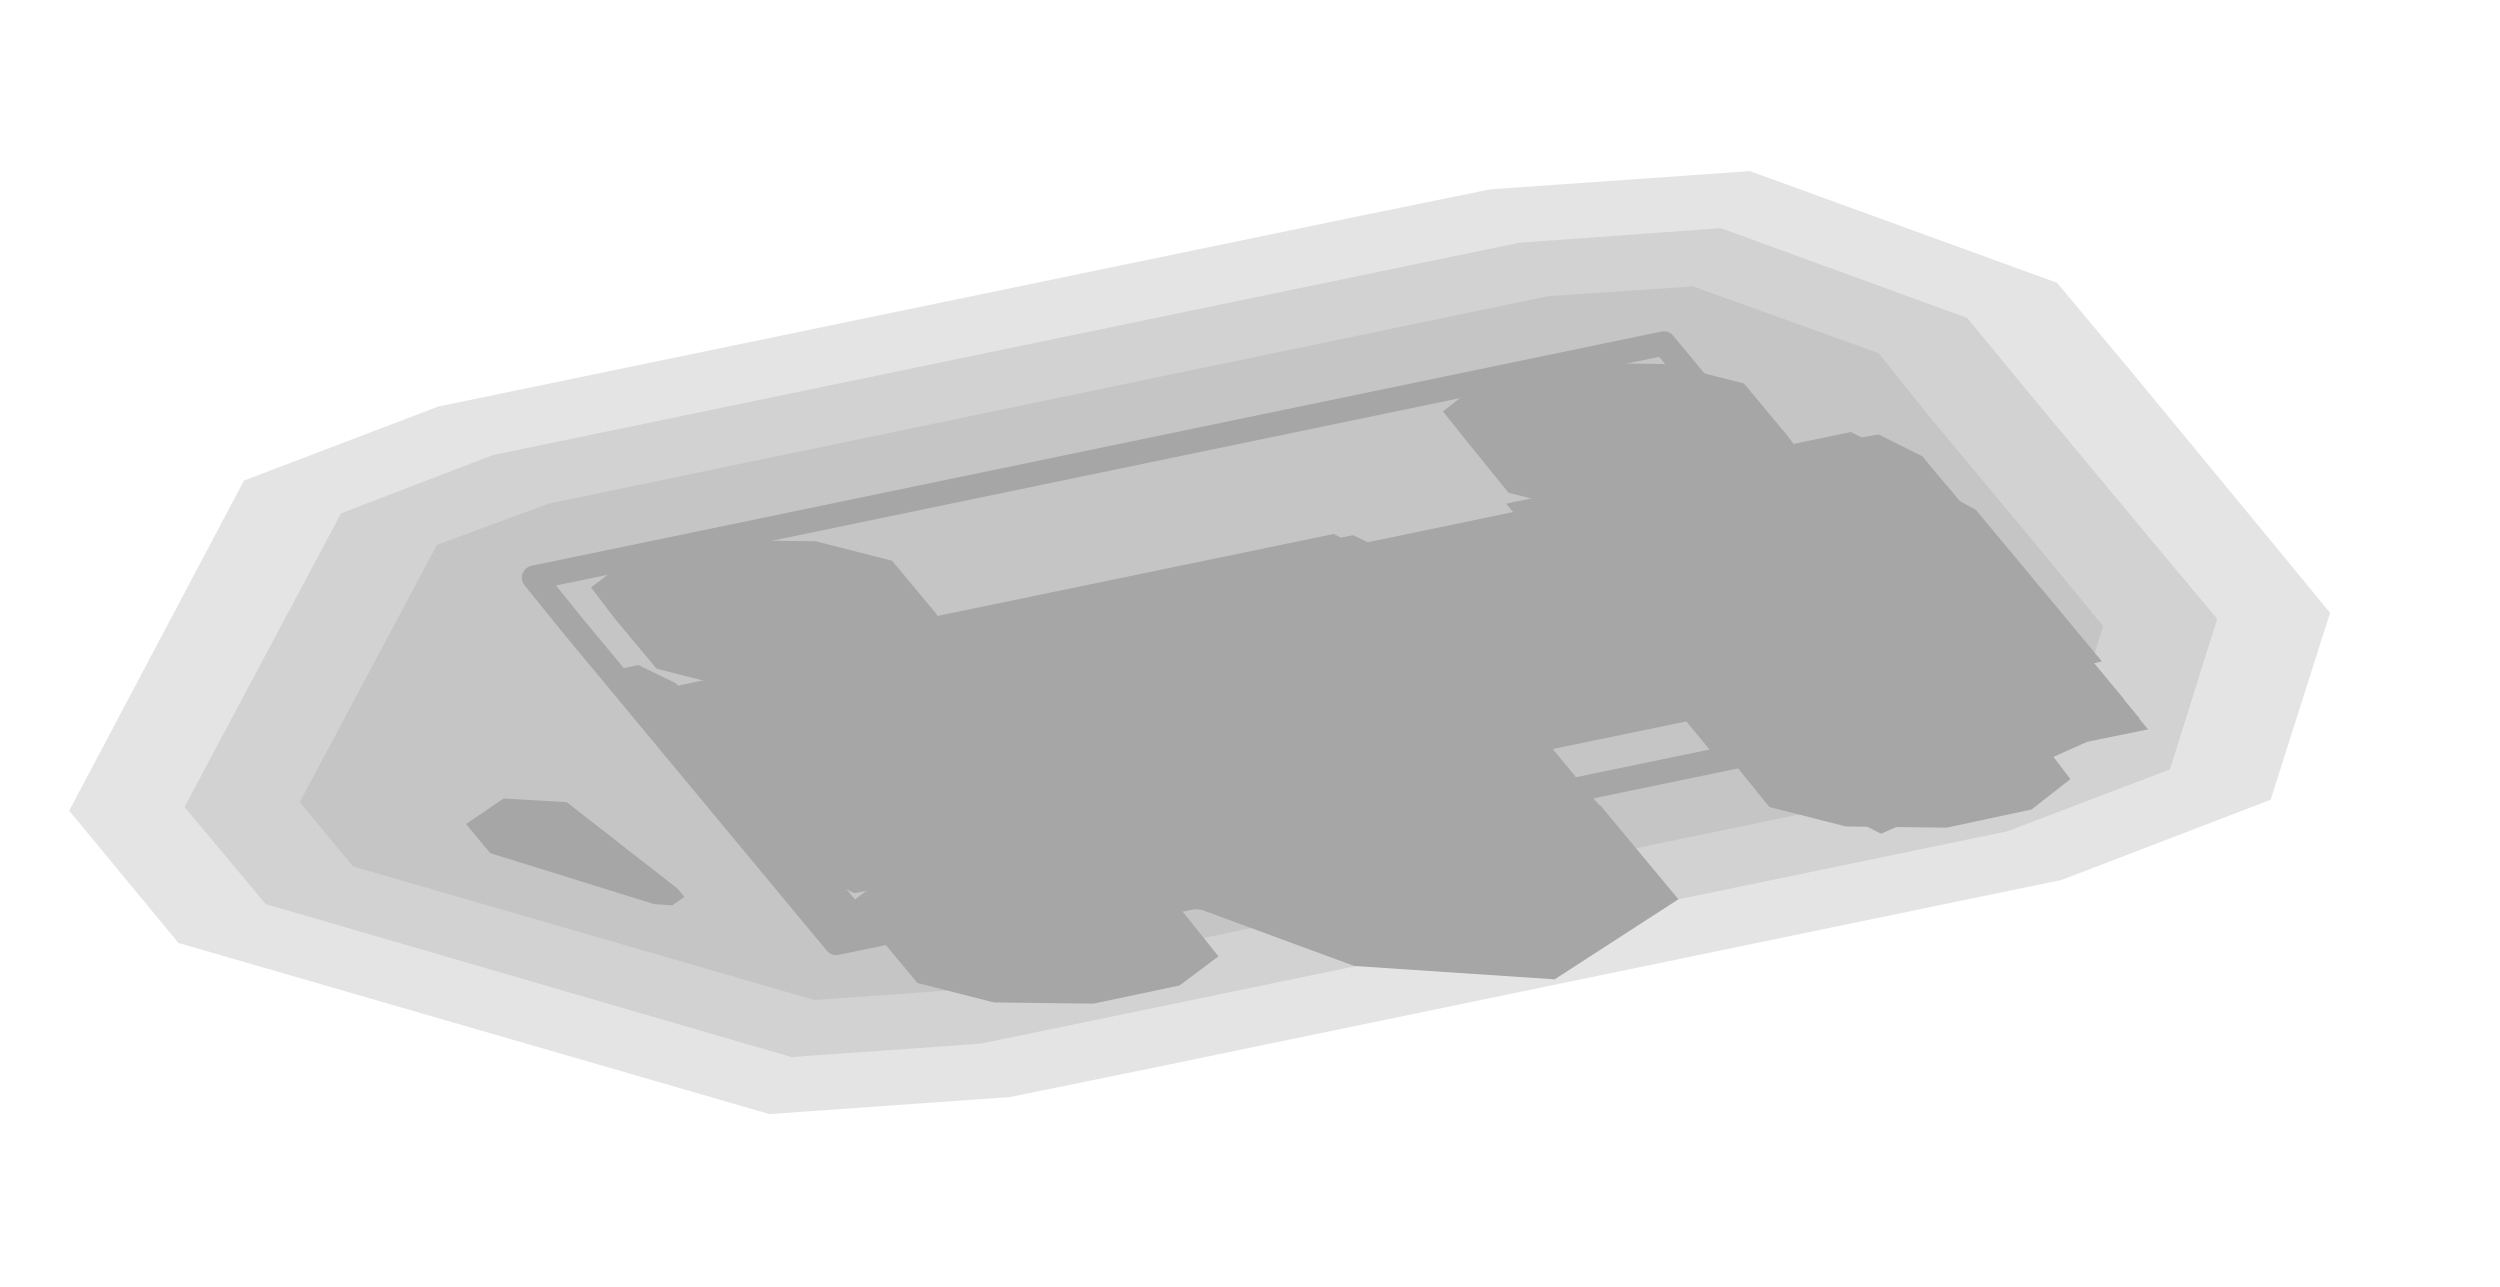
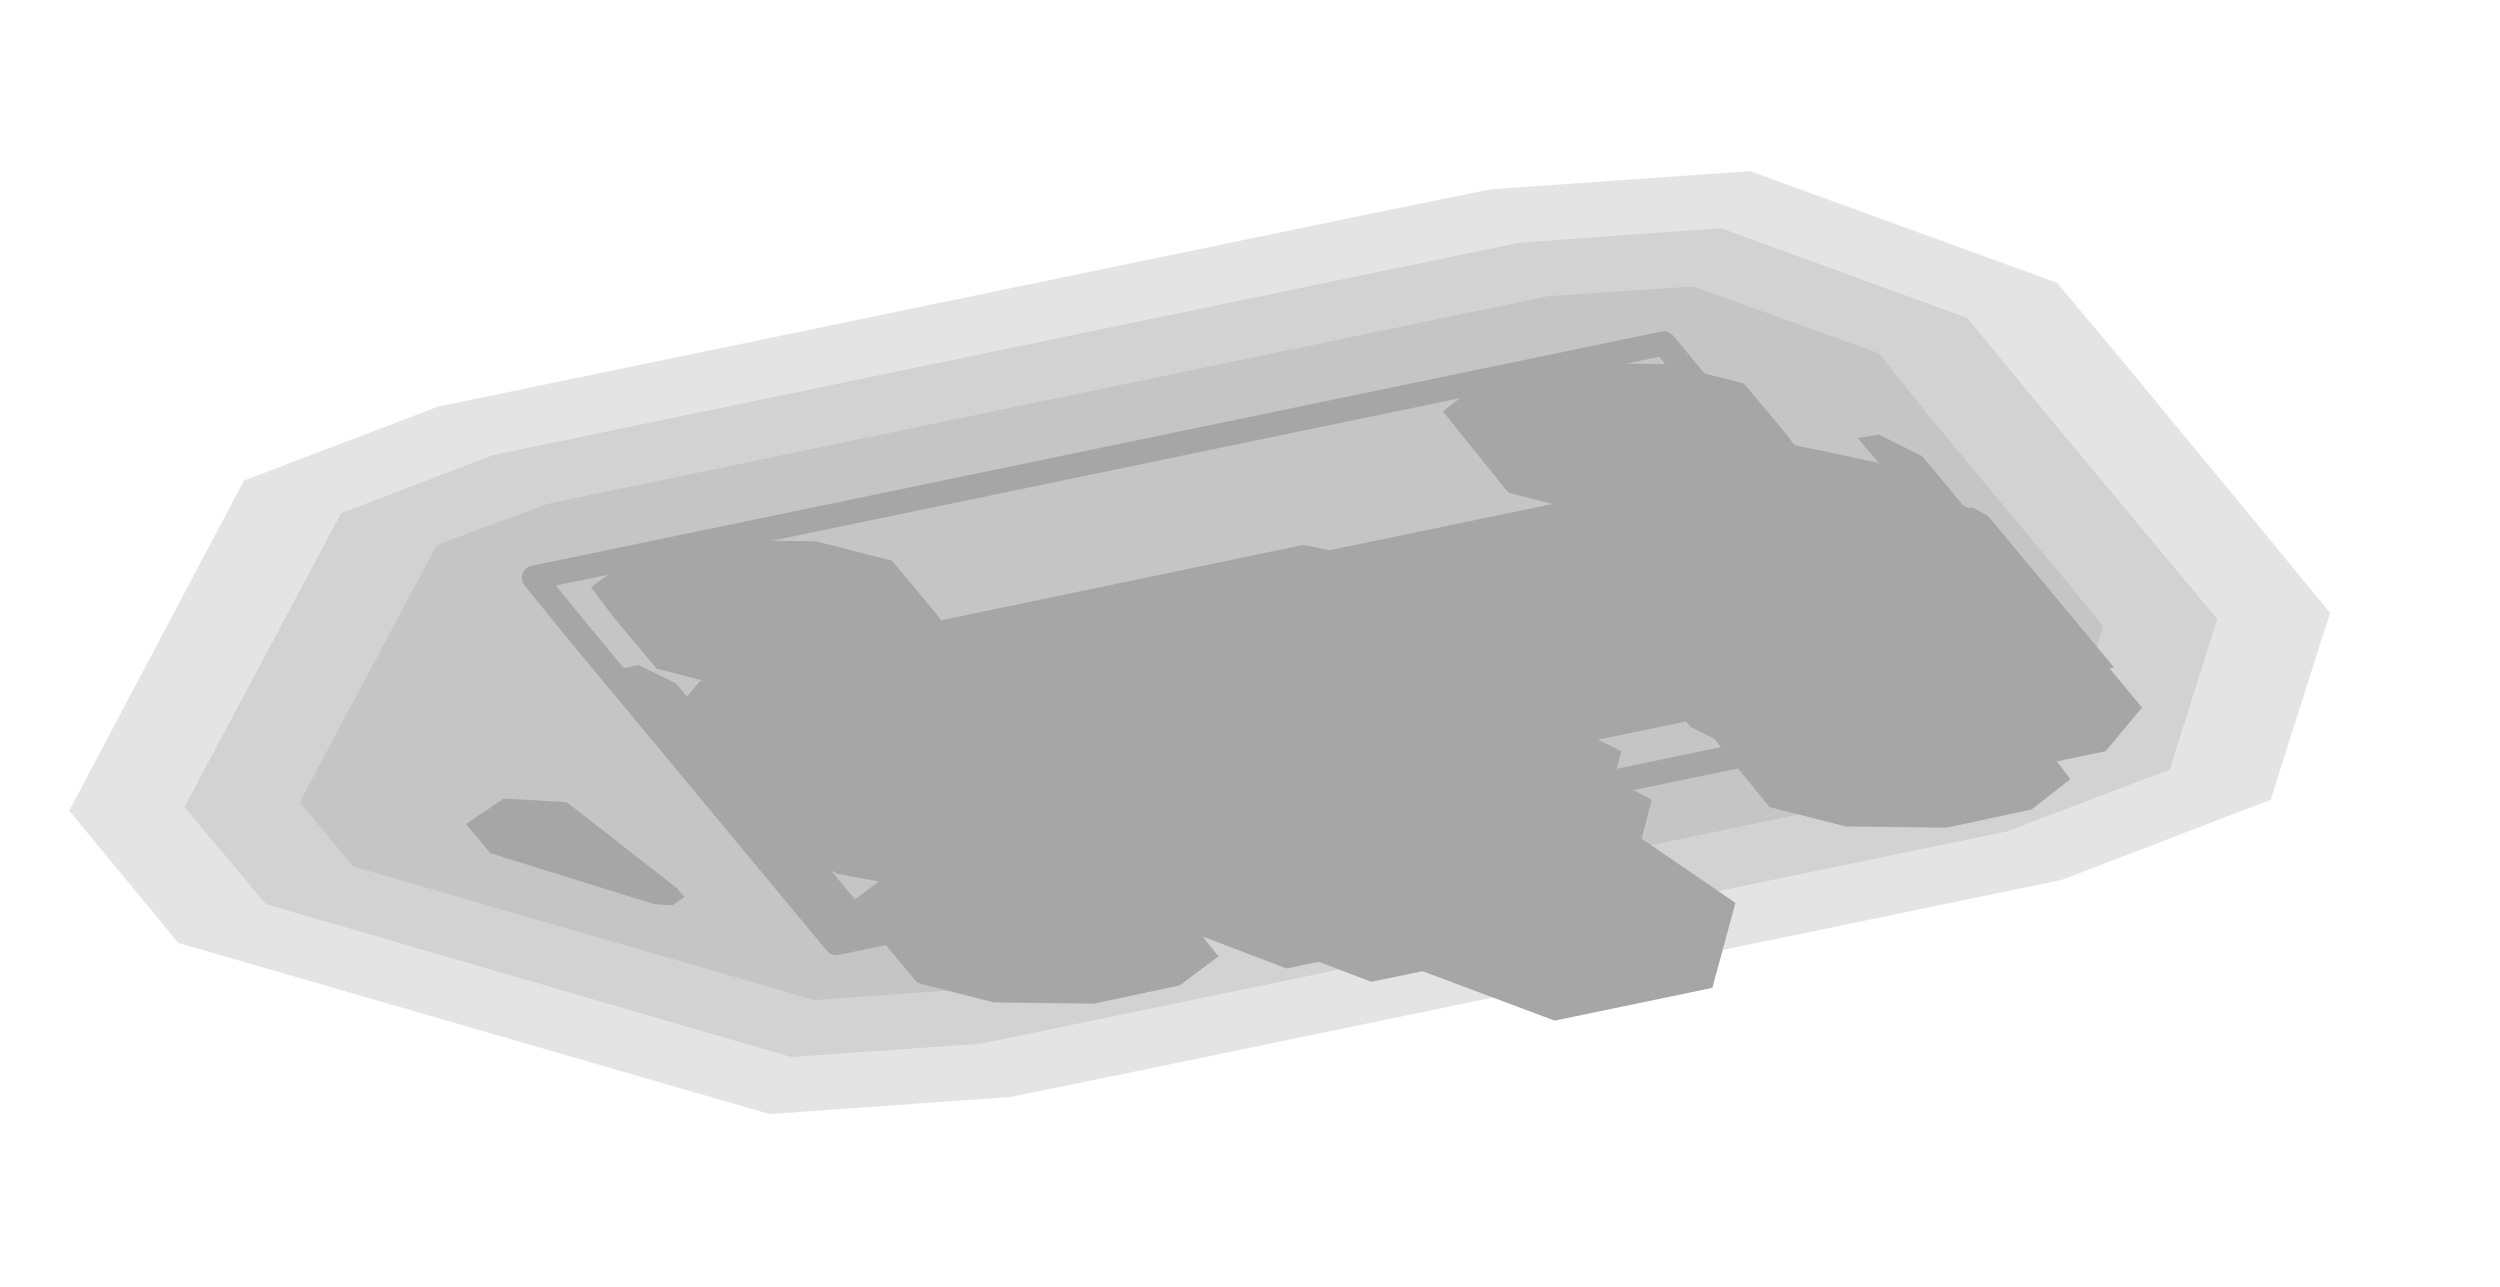
<svg xmlns="http://www.w3.org/2000/svg" width="206" height="106" viewBox="0 0 206 106">
  <g opacity="0.35">
    <polygon points="175.6,30.6 186,43.2 186,43.2 192,50.5 187.1,65.9 169.9,72.5 93.5,88.3 83.2,90.4 63.4,91.8 14.7,77.7 5.7,66.8 20.1,39.6 36.1,33.5 112.5,17.7 122.8,15.6 144.2,14.1 169.5,23.3" fill="#000000" fill-opacity="0.3" />
    <polygon points="167.2,32.4 177.6,44.9 177.6,44.9 182.7,51 178.8,63.4 165.4,68.5 90,84.1 80.8,86 65.2,87.1 21.9,74.5 15.2,66.5 28.1,42.3 40.6,37.5 116,21.9 125.2,20 141.8,18.8 162.1,26.2" fill="#000000" fill-opacity="0.3" />
    <polygon points="158.8,34.1 169.2,46.6 173.3,51.6 170.4,60.9 160.8,64.5 86.6,79.9 78.4,81.6 67.1,82.4 29.1,71.4 24.7,66.1 36,44.9 45.2,41.5 119.4,26.1 127.6,24.4 139.5,23.6 154.8,29.1" fill="#000000" fill-opacity="0.3" />
    <polygon points="44,47.6 137.1,28.3 158.6,54.2 162,58.4 68.9,77.7 47.4,51.8" fill="none" stroke="#000000" stroke-width="2" stroke-linejoin="round" />
    <polygon points="122.1,31.4 129.2,29.9 137.4,30 143.7,31.6 147.2,35.8 149.1,38.3 146,40.8 138.9,42.2 130.6,42.2 124.3,40.6 120.9,36.4 118.9,33.9" fill="#000000" />
    <polygon points="126.5,32.1 130.6,31.2 135.4,31.5 137.9,32.8 138.6,33.6 137.5,35.1 133.3,36 128.6,35.7 126,34.4 125.3,33.6" fill="#000000" />
    <polygon points="143.6,57.3 150.7,55.9 158.9,56 165.2,57.6 168.7,61.7 170.6,64.2 167.4,66.7 160.4,68.2 152.1,68.1 145.8,66.5 142.4,62.3 140.4,59.8" fill="#000000" />
    <polygon points="152.1,63 156.3,62.1 161,62.4 163.5,63.7 164.2,64.5 163.1,66 158.9,66.9 154.2,66.6 151.6,65.3 151,64.5" fill="#000000" />
    <polygon points="51.9,46 58.9,44.5 67.2,44.6 73.5,46.2 77,50.4 78.9,52.9 75.7,55.3 68.7,56.8 60.4,56.7 54.1,55.1 50.6,50.9 48.7,48.4" fill="#000000" />
    <polygon points="56.2,46.6 60.4,45.7 65.1,46 67.7,47.3 68.4,48.1 67.2,49.7 63.1,50.5 58.3,50.2 55.8,49 55.1,48.1" fill="#000000" />
    <polygon points="73.4,71.9 80.4,70.4 88.7,70.5 95,72.1 98.4,76.3 100.4,78.8 97.2,81.2 90.1,82.7 81.9,82.6 75.6,81 72.1,76.8 70.2,74.3" fill="#000000" />
    <polygon points="81.9,77.5 86,76.7 90.7,77 93.3,78.3 94,79.1 92.8,80.6 88.7,81.5 84,81.2 81.4,79.9 80.7,79.1" fill="#000000" />
-     <polygon points="54.4,56.8 146.3,37.7 149.9,39.5 162.4,54.6 70.4,73.6 66.8,71.8" fill="#000000" />
-     <polygon points="124.1,41.5 152.5,35.6 159.7,39.2 177,60.1 148.6,65.9 141.4,62.4" fill="#000000" />
-     <polygon points="131.9,45.9 160.4,40 176.3,59.2 155,68.7 147.9,65.1" fill="#000000" />
-     <polygon points="127.6,41.1 151,36.2 154.6,38 155.3,38.9 131.9,43.7 128.3,41.9" fill="#000000" />
-     <polygon points="145.3,62.4 168.7,57.6 172.3,59.3 173,60.2 149.6,65 146,63.2" fill="#000000" />
-     <polygon points="159.8,41.7 161.5,41.3 162.8,42 173.2,54.5 171.5,54.9 170.2,54.2" fill="#000000" />
-     <polygon points="61.4,54.4 111.5,44.1 114.6,45.6 131.9,66.5 81.8,76.9 78.7,75.3" fill="#000000" />
-     <polygon points="63,53.7 109.9,44 113.4,45.8 114.1,46.7 67.3,56.4 63.7,54.6" fill="#000000" />
-     <polygon points="80.7,75 127.5,65.4 131.1,67.1 131.8,68 85,77.7 81.4,75.9" fill="#000000" />
-     <polygon points="76.9,56.8 107,50.6 110.1,52.1 122.5,67.2 92.4,73.4 89.4,71.9" fill="#000000" />
-     <polygon points="93.3,53.1 114,54.5 131.9,66.4 138.3,74.1 128.1,80.7 111.6,79.6 88.5,71.1 80.5,61.4" fill="#000000" />
-     <polygon points="88.4,48.7 116.4,50.6 118.4,51.6 129.2,64.6 112.1,75.8 84.1,74 82,72.9 71.2,59.9" fill="#000000" />
+     <polygon points="57.7,56.1 143,38.4 147.7,39.4 151.3,41.2 161,52.9 159,55.3 73.8,72.9 69,72 65.4,70.2 55.7,58.5" fill="#000000" />
+     <polygon points="129.1,40.4 147.5,36.6 154.6,38.1 163.3,42.4 176.5,58.3 173.5,61.9 155.1,65.7 148,64.2 139.3,59.9 126.2,44" fill="#000000" />
+     <polygon points="134.2,47.5 159.3,42.3 173.8,59.8 153.8,67.6 148.7,65" fill="#000000" />
+     <polygon points="132.9,42 151.3,38.2 152.9,38.9 153.6,39.8 135.2,43.6 133.6,42.8" fill="#000000" />
+     <polygon points="150.6,63.3 169,59.5 170.5,60.2 171.2,61.1 152.8,64.9 151.3,64.1" fill="#000000" />
+     <polygon points="160.8,42.2 162.5,41.8 163.8,42.5 174.2,55 172.5,55.4 171.2,54.7" fill="#000000" />
+     <polygon points="65.6,53.6 107.4,44.9 113.3,46.1 116.3,47.7 130.2,64.4 127.8,67.4 85.9,76 80,74.8 77,73.3 63.1,56.5" fill="#000000" />
+     <polygon points="80.2,56.1 103.7,51.3 108.4,52.3 110.4,53.3 120.1,65 118.2,67.4 94.8,72.2 90,71.2 88,70.2 78.3,58.5" fill="#000000" />
+     <polygon points="79.5,54.3 103.6,49.3 124.4,57.3 133.6,61.9 130.2,74.8 106,79.8 85.3,71.9 76.1,67.3" fill="#000000" />
+     <polygon points="94.5,61.1 111.9,57.5 126.8,63.3 143,74.4 141.1,81.4 128.1,84.1 107,76.2 92.1,70.5" fill="#000000" />
+     <polygon points="97.2,62.7 117.4,58.5 134.8,65.2 136.1,65.9 133.3,76.7 113,80.9 95.6,74.3 94.3,73.6" fill="#000000" />
    <polygon points="60.9,55.9 62.6,55.5 67.7,58.1 83.6,77.3 82,77.7 76.8,75.1" fill="#000000" />
    <polygon points="153.1,36.1 154.8,35.8 158.4,37.6 175,57.6 173.3,58 169.7,56.2" fill="#000000" />
-     <polygon points="115.7,65.8 131.3,66.8 137.3,74 127.7,80.3 112.2,79.2 106.2,72" fill="#000000" />
-     <polygon points="121.9,73.9 126,73.1 128.1,74.1 129.8,76.2 125.6,77.1 123.6,76" fill="#000000" />
+     <polygon points="119.2,73 131.7,70.4 142.5,74.5 140.7,81.2 128.2,83.8 117.4,79.7" fill="#000000" />
+     <polygon points="130,78 134.2,77.2 136.3,78.2 138,80.3 133.8,81.1 131.8,80.1" fill="#000000" />
    <polygon points="41.5,65.8 46.7,66.1 55.8,73.2 56.4,73.9 55.4,74.6 53.9,74.5 40.4,70.3 38.4,67.9" fill="#000000" />
    <polygon points="49.3,55.5 52.6,54.8 55.7,56.3 73,77.2 69.7,77.9 66.6,76.4" fill="#000000" />
  </g>
</svg>
